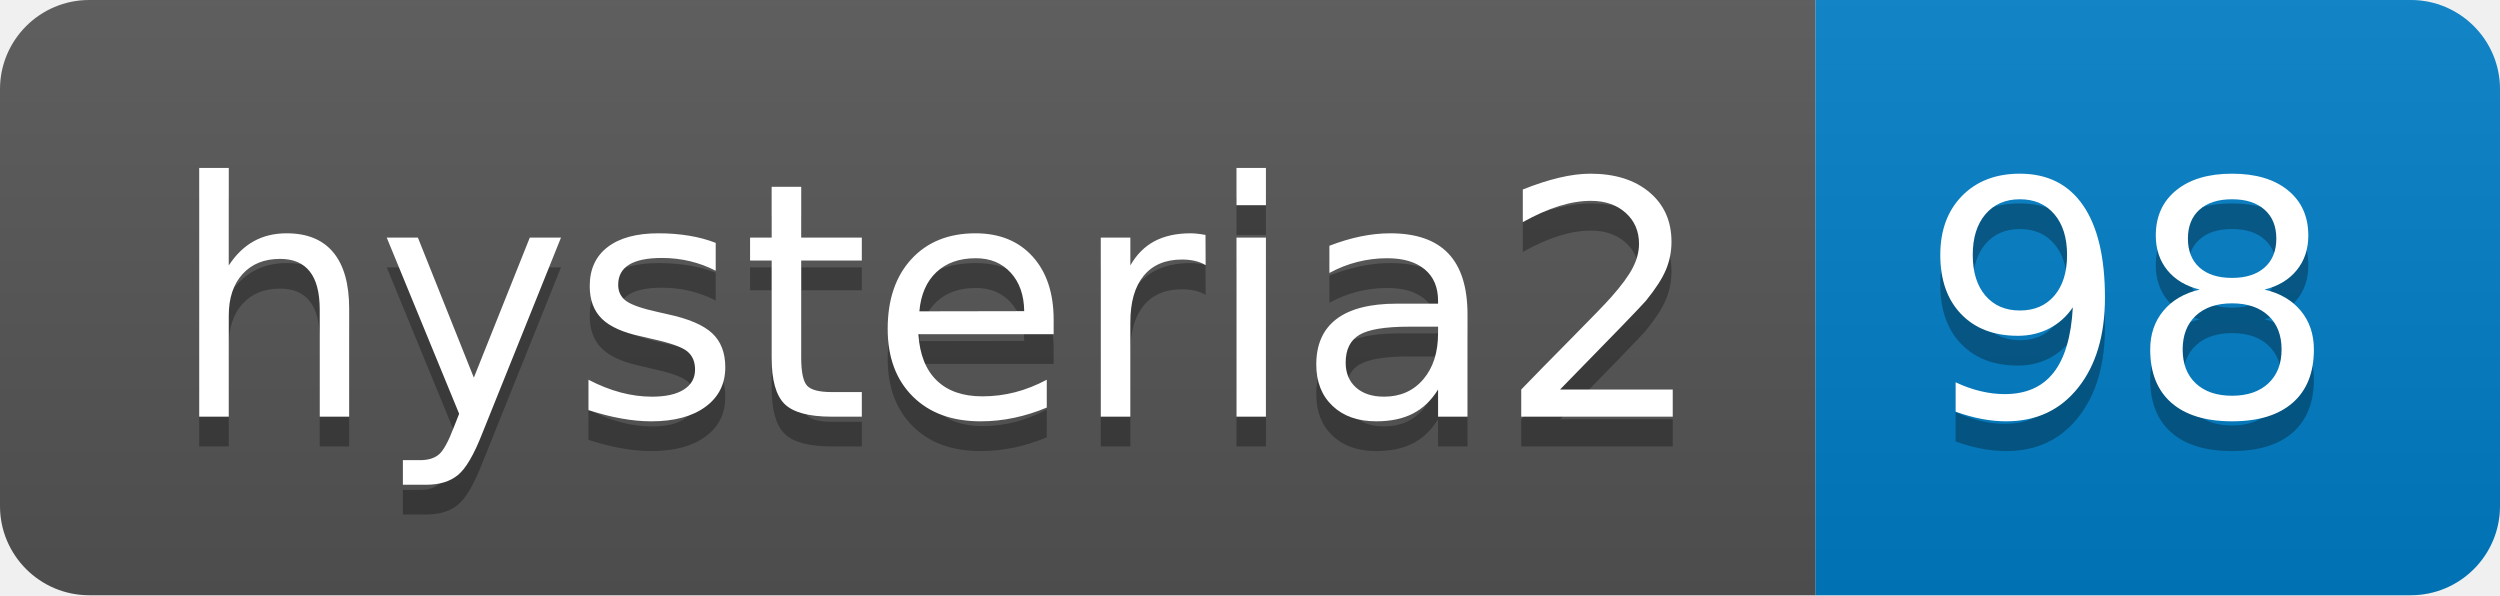
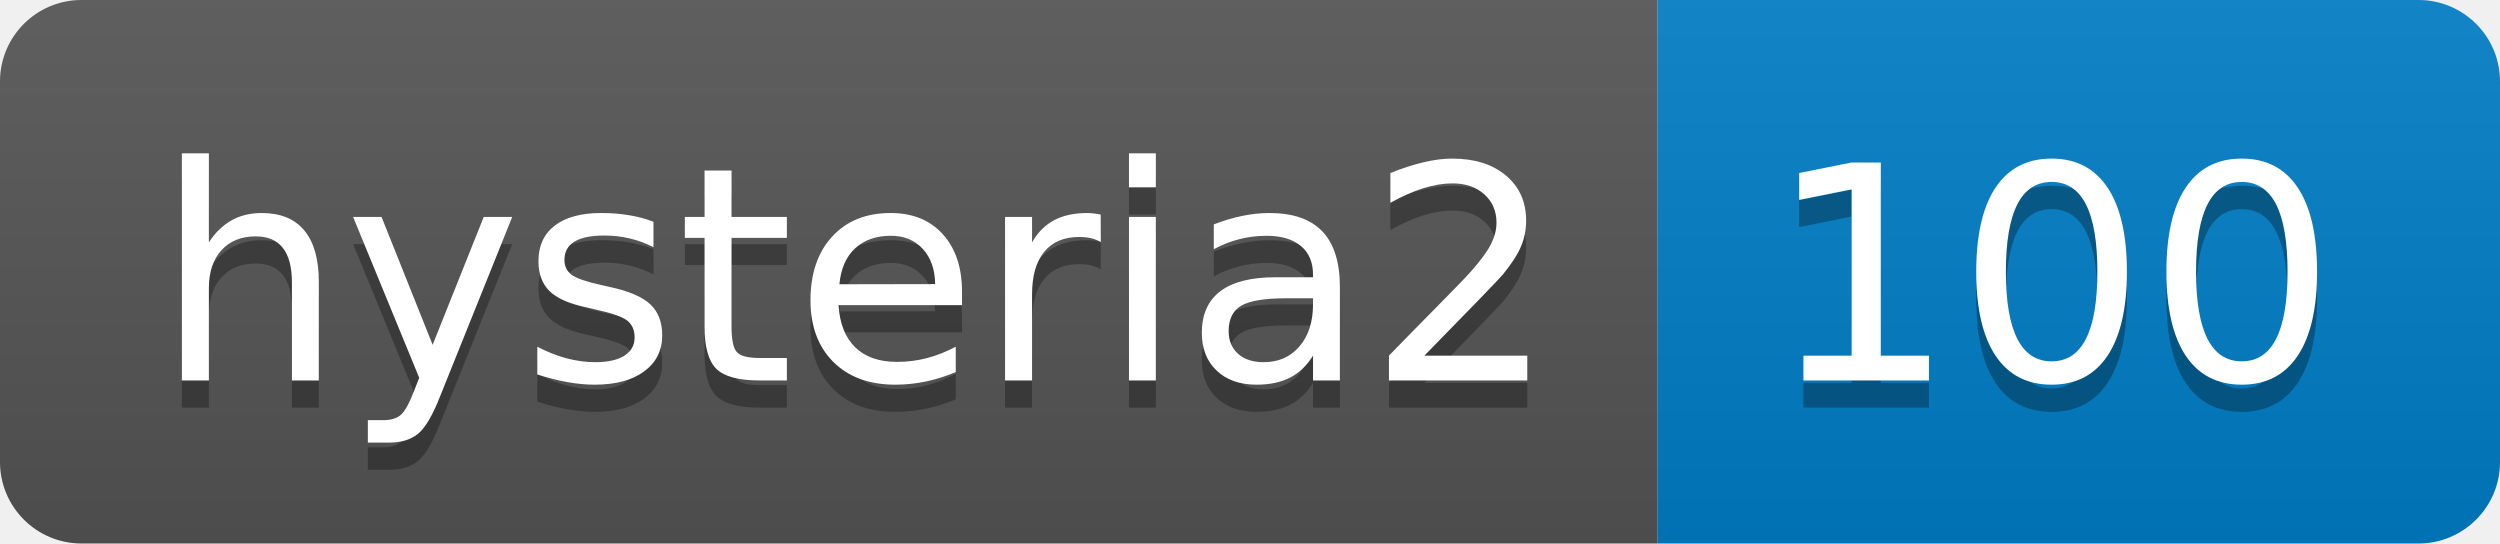
- <svg xmlns="http://www.w3.org/2000/svg" width="84" height="20" role="img" aria-label="hysteria2: 98">
+ <svg xmlns="http://www.w3.org/2000/svg" width="92" height="20" role="img" aria-label="hysteria2: 100">
  <linearGradient id="s" x2="0" y2="100%">
    <stop offset="0" stop-color="#bbb" stop-opacity=".1" />
    <stop offset="1" stop-opacity=".1" />
  </linearGradient>
  <clipPath id="r">
-     <rect width="84" height="20" rx="3" fill="#fff" />
+     <rect width="92" height="20" rx="3" fill="#fff" />
  </clipPath>
  <g clip-path="url(#r)">
    <rect width="61" height="20" fill="#555" />
-     <rect x="61" width="23" height="20" fill="#007ec6" />
-     <rect width="84" height="20" fill="url(#s)" />
+     <rect x="61" width="31" height="20" fill="#007ec6" />
+     <rect width="92" height="20" fill="url(#s)" />
  </g>
  <g fill="#fff" text-anchor="middle" font-family="Verdana,Geneva,DejaVu Sans,sans-serif" text-rendering="geometricPrecision" font-size="110">
    <text aria-hidden="true" x="315" y="150" fill="#010101" fill-opacity=".3" transform="scale(.1)" textLength="510">hysteria2</text>
    <text x="315" y="140" transform="scale(.1)" fill="#fff" textLength="510">hysteria2</text>
-     <text aria-hidden="true" x="715" y="150" fill="#010101" fill-opacity=".3" transform="scale(.1)" textLength="130">98</text>
-     <text x="715" y="140" transform="scale(.1)" fill="#fff" textLength="130">98</text>
+     <text aria-hidden="true" x="755" y="150" fill="#010101" fill-opacity=".3" transform="scale(.1)" textLength="210">100</text>
+     <text x="755" y="140" transform="scale(.1)" fill="#fff" textLength="210">100</text>
  </g>
</svg>
